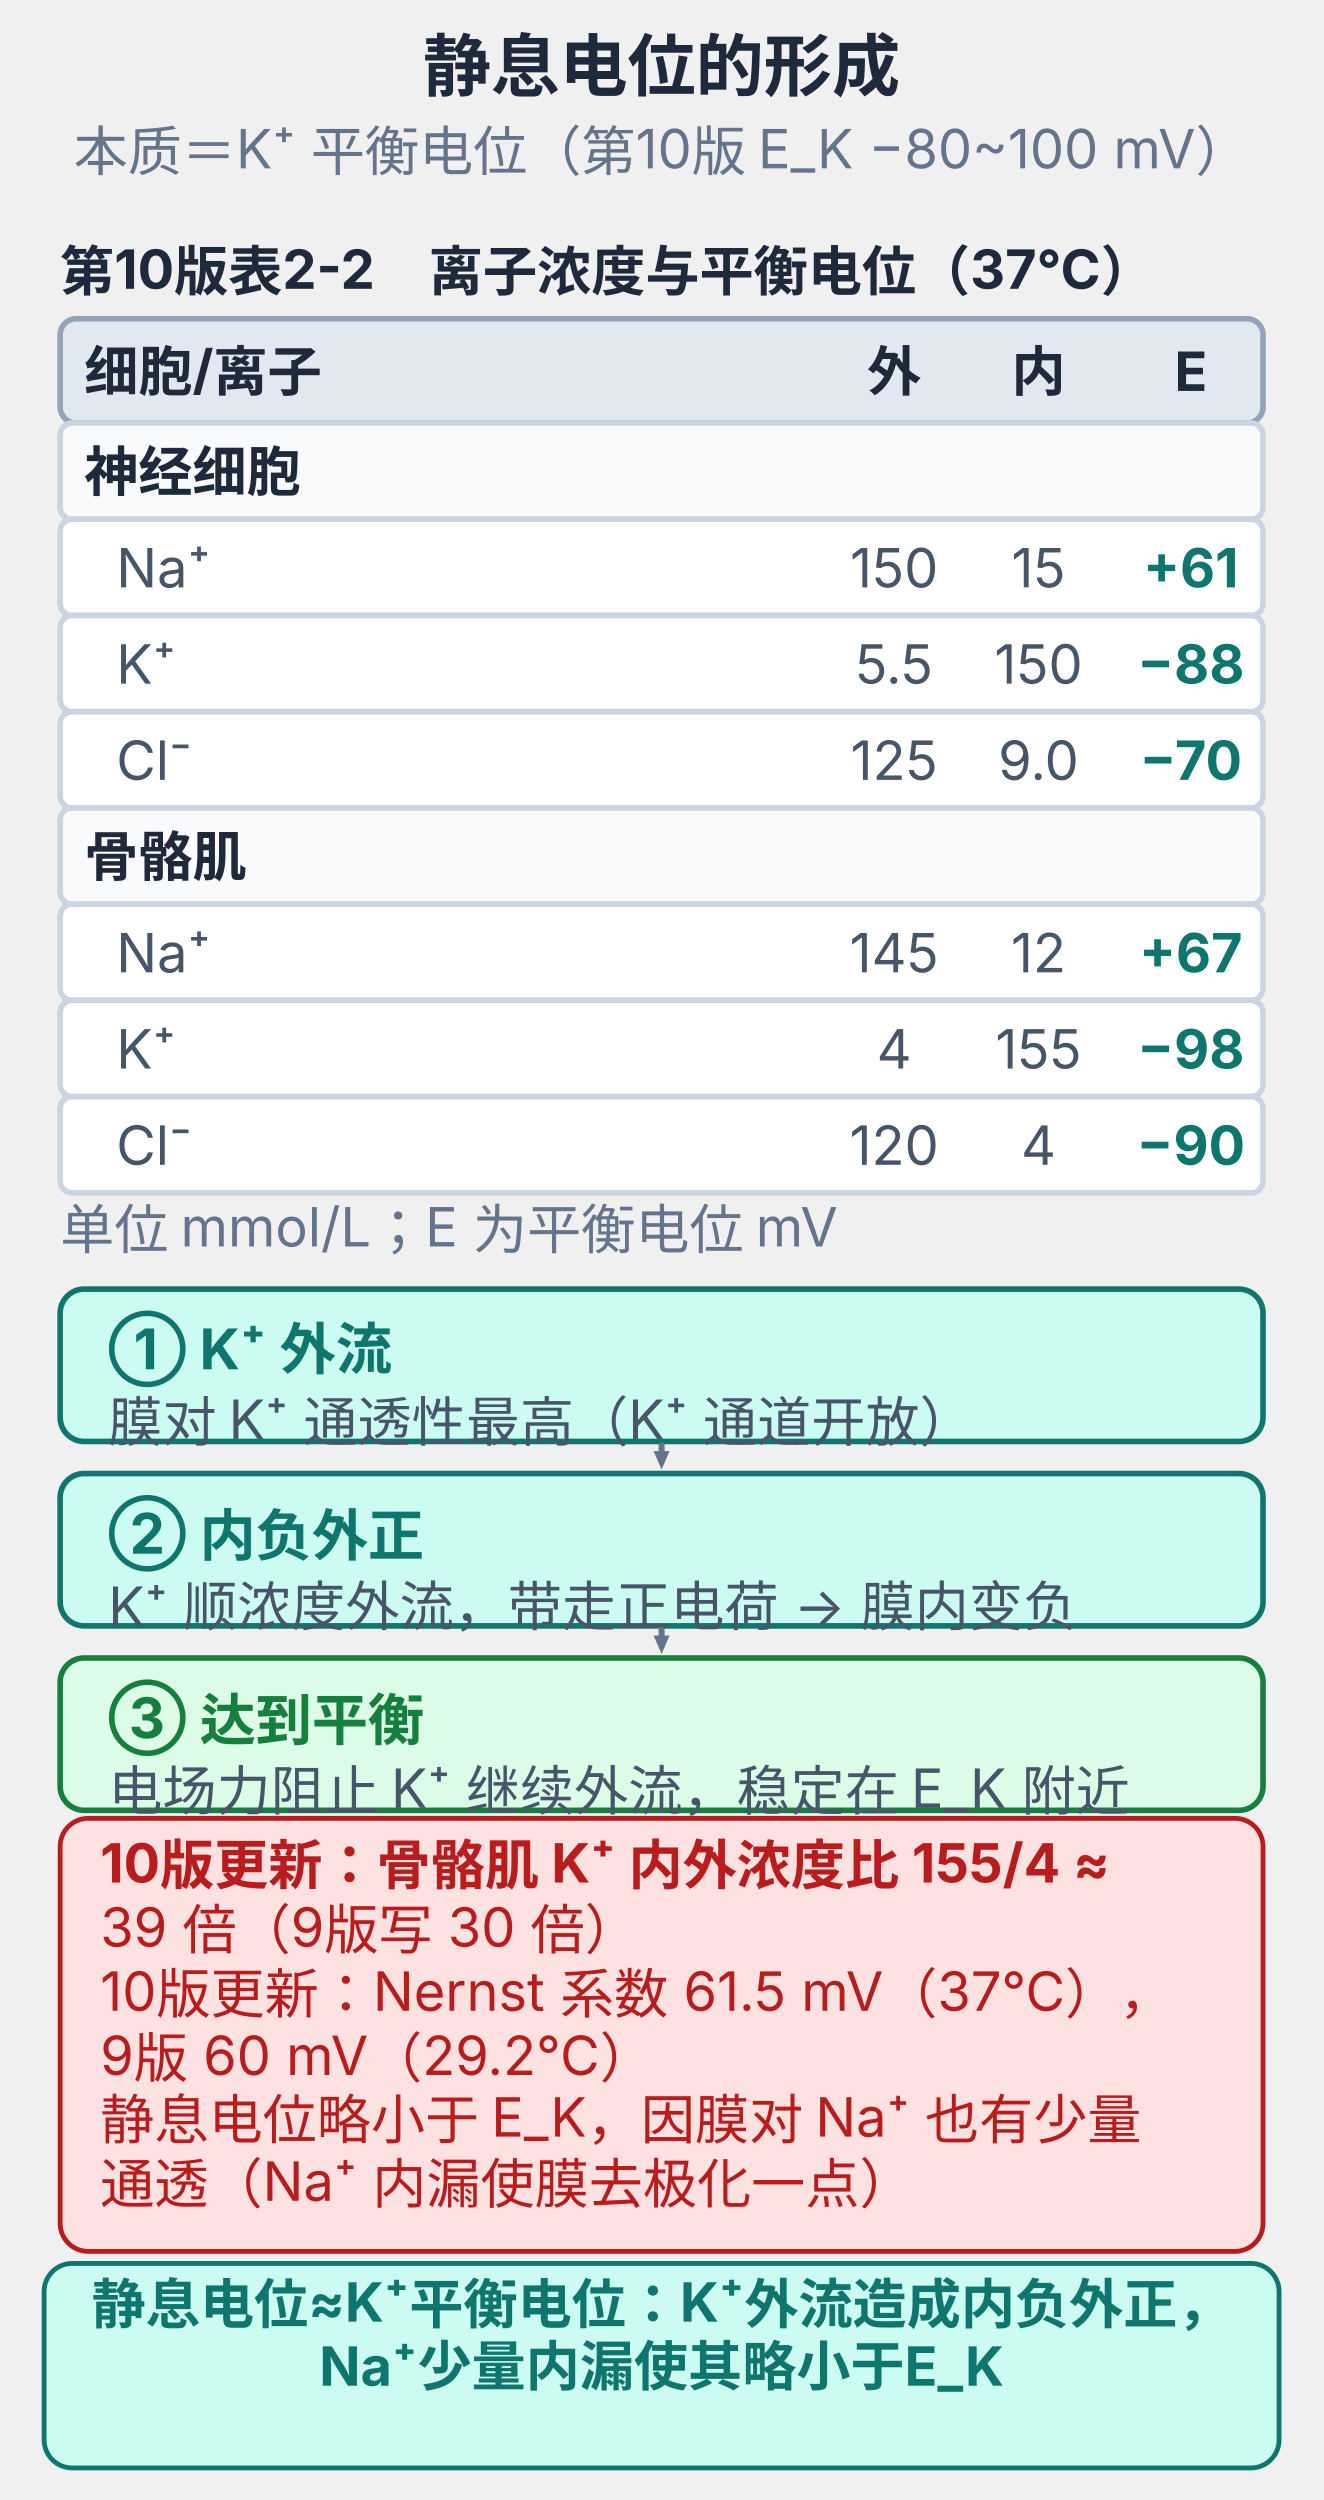
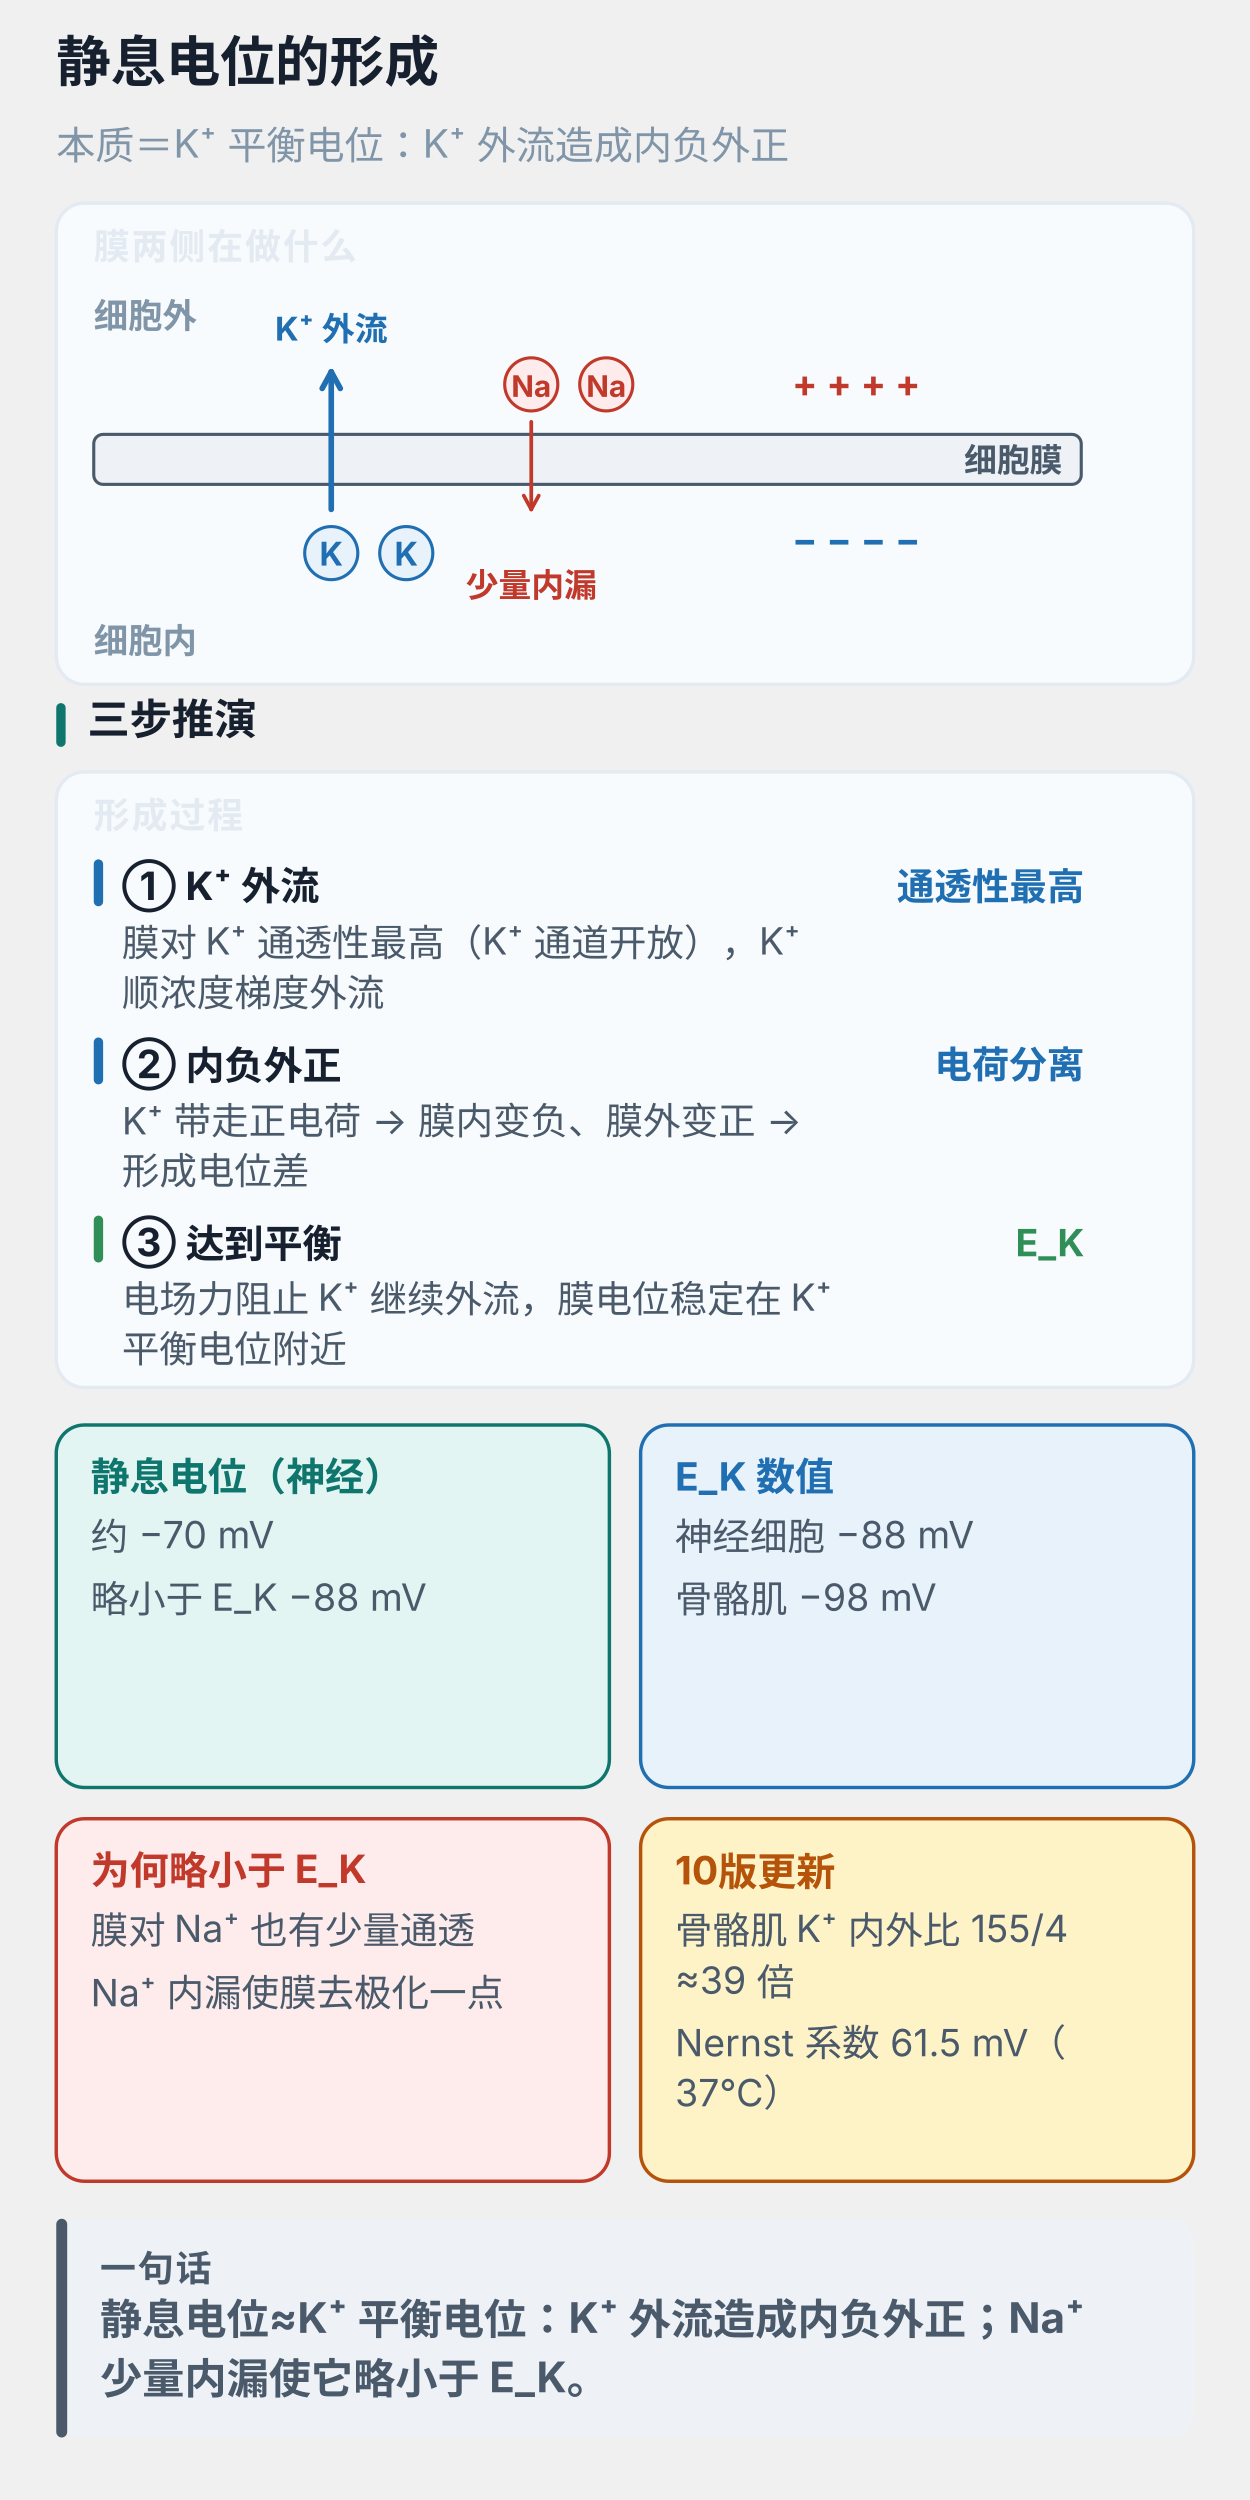
- <svg xmlns="http://www.w3.org/2000/svg" viewBox="0 0 330 623.5" width="100%" style="max-width:330px;display:block;margin:0 auto;background:#ffffff;border-radius:10px" role="img">
-   <text x="165.0" y="22.6" text-anchor="middle" font-size="17" font-weight="700" fill="#1e293b" font-family="-apple-system,'PingFang SC','Microsoft YaHei',sans-serif">静息电位的形成</text>
-   <text x="165.0" y="42.6" text-anchor="middle" font-size="13.5" font-weight="400" fill="#64748b" font-family="-apple-system,'PingFang SC','Microsoft YaHei',sans-serif">本质＝K⁺ 平衡电位（第10版 E_K −80~100 mV）</text>
-   <text x="15.0" y="72.5" text-anchor="start" font-size="13.5" font-weight="700" fill="#1e293b" font-family="-apple-system,'PingFang SC','Microsoft YaHei',sans-serif">第10版表2-2　离子浓度与平衡电位（37℃）</text>
-   <rect x="15.0" y="79.5" width="300.0" height="26.0" rx="4" fill="#e2e8f0" stroke="#94a3b8" stroke-width="1.4" />
-   <text x="21.0" y="97.5" text-anchor="start" font-size="13.5" font-weight="700" fill="#1e293b" font-family="-apple-system,'PingFang SC','Microsoft YaHei',sans-serif">细胞/离子</text>
-   <text x="223.0" y="97.5" text-anchor="middle" font-size="13.5" font-weight="700" fill="#1e293b" font-family="-apple-system,'PingFang SC','Microsoft YaHei',sans-serif">外</text>
-   <text x="259.0" y="97.5" text-anchor="middle" font-size="13.5" font-weight="700" fill="#1e293b" font-family="-apple-system,'PingFang SC','Microsoft YaHei',sans-serif">内</text>
-   <text x="297.0" y="97.5" text-anchor="middle" font-size="13.5" font-weight="700" fill="#1e293b" font-family="-apple-system,'PingFang SC','Microsoft YaHei',sans-serif">E</text>
-   <rect x="15.0" y="105.5" width="300.0" height="24.0" rx="3" fill="#f8fafc" stroke="#cbd5e1" stroke-width="1.4" />
-   <text x="21.0" y="122.5" text-anchor="start" font-size="13.5" font-weight="700" fill="#1e293b" font-family="-apple-system,'PingFang SC','Microsoft YaHei',sans-serif">神经细胞</text>
-   <rect x="15.0" y="129.5" width="300.0" height="24.0" rx="3" fill="#ffffff" stroke="#cbd5e1" stroke-width="1.4" />
-   <text x="29.0" y="146.5" text-anchor="start" font-size="13.5" font-weight="400" fill="#475569" font-family="-apple-system,'PingFang SC','Microsoft YaHei',sans-serif">  Na⁺</text>
-   <text x="223.0" y="146.5" text-anchor="middle" font-size="13.5" font-weight="400" fill="#475569" font-family="-apple-system,'PingFang SC','Microsoft YaHei',sans-serif">150</text>
-   <text x="259.0" y="146.5" text-anchor="middle" font-size="13.5" font-weight="400" fill="#475569" font-family="-apple-system,'PingFang SC','Microsoft YaHei',sans-serif">15</text>
-   <text x="297.0" y="146.5" text-anchor="middle" font-size="13.5" font-weight="700" fill="#0f766e" font-family="-apple-system,'PingFang SC','Microsoft YaHei',sans-serif">+61</text>
-   <rect x="15.0" y="153.5" width="300.0" height="24.0" rx="3" fill="#ffffff" stroke="#cbd5e1" stroke-width="1.4" />
-   <text x="29.0" y="170.5" text-anchor="start" font-size="13.5" font-weight="400" fill="#475569" font-family="-apple-system,'PingFang SC','Microsoft YaHei',sans-serif">  K⁺</text>
-   <text x="223.0" y="170.5" text-anchor="middle" font-size="13.5" font-weight="400" fill="#475569" font-family="-apple-system,'PingFang SC','Microsoft YaHei',sans-serif">5.5</text>
-   <text x="259.0" y="170.5" text-anchor="middle" font-size="13.5" font-weight="400" fill="#475569" font-family="-apple-system,'PingFang SC','Microsoft YaHei',sans-serif">150</text>
-   <text x="297.0" y="170.5" text-anchor="middle" font-size="13.5" font-weight="700" fill="#0f766e" font-family="-apple-system,'PingFang SC','Microsoft YaHei',sans-serif">−88</text>
-   <rect x="15.0" y="177.5" width="300.0" height="24.0" rx="3" fill="#ffffff" stroke="#cbd5e1" stroke-width="1.4" />
-   <text x="29.0" y="194.5" text-anchor="start" font-size="13.5" font-weight="400" fill="#475569" font-family="-apple-system,'PingFang SC','Microsoft YaHei',sans-serif">  Cl⁻</text>
-   <text x="223.0" y="194.5" text-anchor="middle" font-size="13.5" font-weight="400" fill="#475569" font-family="-apple-system,'PingFang SC','Microsoft YaHei',sans-serif">125</text>
-   <text x="259.0" y="194.5" text-anchor="middle" font-size="13.5" font-weight="400" fill="#475569" font-family="-apple-system,'PingFang SC','Microsoft YaHei',sans-serif">9.0</text>
-   <text x="297.0" y="194.5" text-anchor="middle" font-size="13.5" font-weight="700" fill="#0f766e" font-family="-apple-system,'PingFang SC','Microsoft YaHei',sans-serif">−70</text>
-   <rect x="15.0" y="201.5" width="300.0" height="24.0" rx="3" fill="#f8fafc" stroke="#cbd5e1" stroke-width="1.4" />
-   <text x="21.0" y="218.5" text-anchor="start" font-size="13.5" font-weight="700" fill="#1e293b" font-family="-apple-system,'PingFang SC','Microsoft YaHei',sans-serif">骨骼肌</text>
-   <rect x="15.0" y="225.5" width="300.0" height="24.0" rx="3" fill="#ffffff" stroke="#cbd5e1" stroke-width="1.4" />
-   <text x="29.0" y="242.5" text-anchor="start" font-size="13.5" font-weight="400" fill="#475569" font-family="-apple-system,'PingFang SC','Microsoft YaHei',sans-serif">  Na⁺</text>
-   <text x="223.0" y="242.5" text-anchor="middle" font-size="13.5" font-weight="400" fill="#475569" font-family="-apple-system,'PingFang SC','Microsoft YaHei',sans-serif">145</text>
-   <text x="259.0" y="242.5" text-anchor="middle" font-size="13.5" font-weight="400" fill="#475569" font-family="-apple-system,'PingFang SC','Microsoft YaHei',sans-serif">12</text>
-   <text x="297.0" y="242.5" text-anchor="middle" font-size="13.5" font-weight="700" fill="#0f766e" font-family="-apple-system,'PingFang SC','Microsoft YaHei',sans-serif">+67</text>
-   <rect x="15.0" y="249.5" width="300.0" height="24.0" rx="3" fill="#ffffff" stroke="#cbd5e1" stroke-width="1.4" />
-   <text x="29.0" y="266.5" text-anchor="start" font-size="13.5" font-weight="400" fill="#475569" font-family="-apple-system,'PingFang SC','Microsoft YaHei',sans-serif">  K⁺</text>
-   <text x="223.0" y="266.5" text-anchor="middle" font-size="13.5" font-weight="400" fill="#475569" font-family="-apple-system,'PingFang SC','Microsoft YaHei',sans-serif">4</text>
-   <text x="259.0" y="266.5" text-anchor="middle" font-size="13.5" font-weight="400" fill="#475569" font-family="-apple-system,'PingFang SC','Microsoft YaHei',sans-serif">155</text>
-   <text x="297.0" y="266.5" text-anchor="middle" font-size="13.5" font-weight="700" fill="#0f766e" font-family="-apple-system,'PingFang SC','Microsoft YaHei',sans-serif">−98</text>
-   <rect x="15.0" y="273.5" width="300.0" height="24.0" rx="3" fill="#ffffff" stroke="#cbd5e1" stroke-width="1.4" />
-   <text x="29.0" y="290.5" text-anchor="start" font-size="13.5" font-weight="400" fill="#475569" font-family="-apple-system,'PingFang SC','Microsoft YaHei',sans-serif">  Cl⁻</text>
-   <text x="223.0" y="290.5" text-anchor="middle" font-size="13.5" font-weight="400" fill="#475569" font-family="-apple-system,'PingFang SC','Microsoft YaHei',sans-serif">120</text>
-   <text x="259.0" y="290.5" text-anchor="middle" font-size="13.5" font-weight="400" fill="#475569" font-family="-apple-system,'PingFang SC','Microsoft YaHei',sans-serif">4</text>
-   <text x="297.0" y="290.5" text-anchor="middle" font-size="13.5" font-weight="700" fill="#0f766e" font-family="-apple-system,'PingFang SC','Microsoft YaHei',sans-serif">−90</text>
-   <text x="15.0" y="311.5" text-anchor="start" font-size="13.5" font-weight="400" fill="#64748b" font-family="-apple-system,'PingFang SC','Microsoft YaHei',sans-serif">单位 mmol/L；E 为平衡电位 mV</text>
-   <rect x="15.0" y="321.5" width="300.0" height="38.0" rx="6" fill="#ccfbf1" stroke="#0f766e" stroke-width="1.4" />
-   <text x="27.0" y="341.5" text-anchor="start" font-size="14" font-weight="700" fill="#0f766e" font-family="-apple-system,'PingFang SC','Microsoft YaHei',sans-serif">① K⁺ 外流</text>
-   <text x="27.0" y="359.5" text-anchor="start" font-size="13.5" font-weight="400" fill="#475569" font-family="-apple-system,'PingFang SC','Microsoft YaHei',sans-serif">膜对 K⁺ 通透性最高（K⁺ 通道开放）</text>
-   <line x1="165.0" y1="360.5" x2="165.0" y2="362.0" stroke="#64748b" stroke-width="1.5" stroke-linecap="round" />
-   <polygon points="165.0,366.5 163.0,361.9 167.0,361.9" fill="#64748b" />
-   <rect x="15.0" y="367.5" width="300.0" height="38.0" rx="6" fill="#ccfbf1" stroke="#0f766e" stroke-width="1.4" />
-   <text x="27.0" y="387.5" text-anchor="start" font-size="14" font-weight="700" fill="#0f766e" font-family="-apple-system,'PingFang SC','Microsoft YaHei',sans-serif">② 内负外正</text>
-   <text x="27.0" y="405.5" text-anchor="start" font-size="13.5" font-weight="400" fill="#475569" font-family="-apple-system,'PingFang SC','Microsoft YaHei',sans-serif">K⁺ 顺浓度外流，带走正电荷 → 膜内变负</text>
-   <line x1="165.0" y1="406.5" x2="165.0" y2="408.0" stroke="#64748b" stroke-width="1.5" stroke-linecap="round" />
-   <polygon points="165.0,412.5 163.0,407.9 167.0,407.9" fill="#64748b" />
-   <rect x="15.0" y="413.5" width="300.0" height="38.0" rx="6" fill="#dcfce7" stroke="#15803d" stroke-width="1.4" />
-   <text x="27.0" y="433.5" text-anchor="start" font-size="14" font-weight="700" fill="#15803d" font-family="-apple-system,'PingFang SC','Microsoft YaHei',sans-serif">③ 达到平衡</text>
-   <text x="27.0" y="451.5" text-anchor="start" font-size="13.5" font-weight="400" fill="#475569" font-family="-apple-system,'PingFang SC','Microsoft YaHei',sans-serif">电场力阻止 K⁺ 继续外流，稳定在 E_K 附近</text>
-   <rect x="15.0" y="453.5" width="300.0" height="108.0" rx="7" fill="#fee2e2" stroke="#b91c1c" stroke-width="1.2" />
-   <text x="25.0" y="469.5" text-anchor="start" font-size="13.5" font-weight="700" fill="#b91c1c" font-family="-apple-system,'PingFang SC','Microsoft YaHei',sans-serif">10版更新：骨骼肌 K⁺ 内外浓度比 155/4 ≈ </text>
-   <text x="25.0" y="485.5" text-anchor="start" font-size="13.5" font-weight="400" fill="#b91c1c" font-family="-apple-system,'PingFang SC','Microsoft YaHei',sans-serif">39 倍（9版写 30 倍）</text>
-   <text x="25.0" y="501.5" text-anchor="start" font-size="13.5" font-weight="400" fill="#b91c1c" font-family="-apple-system,'PingFang SC','Microsoft YaHei',sans-serif">10版更新：Nernst 系数 61.5 mV（37℃），</text>
-   <text x="25.0" y="517.5" text-anchor="start" font-size="13.5" font-weight="400" fill="#b91c1c" font-family="-apple-system,'PingFang SC','Microsoft YaHei',sans-serif">9版 60 mV（29.2℃）</text>
-   <text x="25.0" y="533.5" text-anchor="start" font-size="13.5" font-weight="400" fill="#b91c1c" font-family="-apple-system,'PingFang SC','Microsoft YaHei',sans-serif">静息电位略小于 E_K，因膜对 Na⁺ 也有少量</text>
-   <text x="25.0" y="549.5" text-anchor="start" font-size="13.5" font-weight="400" fill="#b91c1c" font-family="-apple-system,'PingFang SC','Microsoft YaHei',sans-serif">通透（Na⁺ 内漏使膜去极化一点）</text>
-   <rect x="11.0" y="564.5" width="308.0" height="51.0" rx="7" fill="#ccfbf1" stroke="#0f766e" stroke-width="1.2" />
-   <text x="165.0" y="579.5" text-anchor="middle" font-size="13.5" font-weight="700" fill="#0f766e" font-family="-apple-system,'PingFang SC','Microsoft YaHei',sans-serif">静息电位≈K⁺平衡电位：K⁺外流造成内负外正，</text>
-   <text x="165.0" y="595.0" text-anchor="middle" font-size="13.5" font-weight="700" fill="#0f766e" font-family="-apple-system,'PingFang SC','Microsoft YaHei',sans-serif">Na⁺少量内漏使其略小于E_K</text>
+ <svg xmlns="http://www.w3.org/2000/svg" viewBox="0 0 400 800" width="100%" style="max-width:400px;display:block;margin:0 auto;background:#ffffff;border-radius:12px" role="img" aria-label="静息电位的形成">
+   <text x="18.0" y="26.0" font-size="17.5" font-weight="700" fill="#16202e" font-family="-apple-system,BlinkMacSystemFont,'PingFang SC','Microsoft YaHei',sans-serif">静息电位的形成</text>
+   <text x="18.0" y="51.0" font-size="12.5" font-weight="400" fill="#8095a8" font-family="-apple-system,BlinkMacSystemFont,'PingFang SC','Microsoft YaHei',sans-serif">本质＝K⁺ 平衡电位：K⁺ 外流造成内负外正</text>
+   <rect x="18.0" y="65.0" width="364.0" height="154.0" rx="9" fill="#f8fbfd" stroke="#e3eaf2" stroke-width="1.1" />
+   <text x="30.0" y="83.0" font-size="11.5" font-weight="700" fill="#e3eaf2" letter-spacing="0.6" font-family="-apple-system,BlinkMacSystemFont,'PingFang SC','Microsoft YaHei',sans-serif">膜两侧在做什么</text>
+   <text x="30.0" y="105.0" font-size="11" font-weight="700" fill="#8095a8" font-family="-apple-system,BlinkMacSystemFont,'PingFang SC','Microsoft YaHei',sans-serif">细胞外</text>
+   <text x="30.0" y="209.0" font-size="11" font-weight="700" fill="#8095a8" font-family="-apple-system,BlinkMacSystemFont,'PingFang SC','Microsoft YaHei',sans-serif">细胞内</text>
+   <rect x="30.0" y="139.0" width="316.0" height="16.0" rx="3" fill="#eef2f7" stroke="#4a5a6b" stroke-width="1" />
+   <text x="340.0" y="151.0" text-anchor="end" font-size="10.5" font-weight="700" fill="#4a5a6b" font-family="-apple-system,BlinkMacSystemFont,'PingFang SC','Microsoft YaHei',sans-serif">细胞膜</text>
+   <text x="274.0" y="127.0" text-anchor="middle" font-size="12" font-weight="700" fill="#c0392b" font-family="-apple-system,BlinkMacSystemFont,'PingFang SC','Microsoft YaHei',sans-serif">+ + + +</text>
+   <text x="274.0" y="177.0" text-anchor="middle" font-size="12" font-weight="700" fill="#1f6fb2" font-family="-apple-system,BlinkMacSystemFont,'PingFang SC','Microsoft YaHei',sans-serif">− − − −</text>
+   <circle cx="106" cy="177" r="8.5" fill="#e8f2fb" stroke="#1f6fb2" stroke-width="1" />
+   <text x="106.0" y="181.0" text-anchor="middle" font-size="10.5" font-weight="700" fill="#1f6fb2" font-family="-apple-system,BlinkMacSystemFont,'PingFang SC','Microsoft YaHei',sans-serif">K</text>
+   <circle cx="130" cy="177" r="8.5" fill="#e8f2fb" stroke="#1f6fb2" stroke-width="1" />
+   <text x="130.0" y="181.0" text-anchor="middle" font-size="10.5" font-weight="700" fill="#1f6fb2" font-family="-apple-system,BlinkMacSystemFont,'PingFang SC','Microsoft YaHei',sans-serif">K</text>
+   <line x1="106.0" y1="163.0" x2="106.0" y2="119.0" stroke="#1f6fb2" stroke-width="1.8" stroke-linecap="round" />
+   <line x1="106.0" y1="119.0" x2="108.9" y2="124.3" stroke="#1f6fb2" stroke-width="1.8" stroke-linecap="round" />
+   <line x1="106.0" y1="119.0" x2="103.1" y2="124.3" stroke="#1f6fb2" stroke-width="1.8" stroke-linecap="round" />
+   <text x="106.0" y="109.0" text-anchor="middle" font-size="10.5" font-weight="700" fill="#1f6fb2" font-family="-apple-system,BlinkMacSystemFont,'PingFang SC','Microsoft YaHei',sans-serif">K⁺ 外流</text>
+   <circle cx="170" cy="123" r="8.5" fill="#fdeceb" stroke="#c0392b" stroke-width="1" />
+   <text x="170.0" y="127.0" text-anchor="middle" font-size="9.5" font-weight="700" fill="#c0392b" font-family="-apple-system,BlinkMacSystemFont,'PingFang SC','Microsoft YaHei',sans-serif">Na</text>
+   <circle cx="194" cy="123" r="8.5" fill="#fdeceb" stroke="#c0392b" stroke-width="1" />
+   <text x="194.0" y="127.0" text-anchor="middle" font-size="9.5" font-weight="700" fill="#c0392b" font-family="-apple-system,BlinkMacSystemFont,'PingFang SC','Microsoft YaHei',sans-serif">Na</text>
+   <line x1="170.0" y1="135.0" x2="170.0" y2="163.0" stroke="#c0392b" stroke-width="1.2" stroke-linecap="round" />
+   <line x1="170.0" y1="163.0" x2="167.6" y2="158.6" stroke="#c0392b" stroke-width="1.2" stroke-linecap="round" />
+   <line x1="170.0" y1="163.0" x2="172.4" y2="158.6" stroke="#c0392b" stroke-width="1.2" stroke-linecap="round" />
+   <text x="170.0" y="191.0" text-anchor="middle" font-size="10.5" font-weight="700" fill="#c0392b" font-family="-apple-system,BlinkMacSystemFont,'PingFang SC','Microsoft YaHei',sans-serif">少量内漏</text>
+   <rect x="18.0" y="225.0" width="3.0" height="14.0" rx="1.5" fill="#0f766e" />
+   <text x="28.0" y="235.0" font-size="13.5" font-weight="700" fill="#16202e" font-family="-apple-system,BlinkMacSystemFont,'PingFang SC','Microsoft YaHei',sans-serif">三步推演</text>
+   <rect x="18.0" y="247.0" width="364.0" height="197.0" rx="9" fill="#f8fbfd" stroke="#e3eaf2" stroke-width="1.1" />
+   <text x="30.0" y="265.0" font-size="11.5" font-weight="700" fill="#e3eaf2" letter-spacing="0.6" font-family="-apple-system,BlinkMacSystemFont,'PingFang SC','Microsoft YaHei',sans-serif">形成过程</text>
+   <rect x="30.0" y="275.0" width="3.0" height="15.0" rx="1.5" fill="#1f6fb2" />
+   <text x="39.0" y="288.0" font-size="12.5" font-weight="700" fill="#16202e" font-family="-apple-system,BlinkMacSystemFont,'PingFang SC','Microsoft YaHei',sans-serif">① K⁺ 外流</text>
+   <text x="347.0" y="288.0" text-anchor="end" font-size="12" font-weight="700" fill="#1f6fb2" font-family="-apple-system,BlinkMacSystemFont,'PingFang SC','Microsoft YaHei',sans-serif">通透性最高</text>
+   <text x="39.0" y="306.0" font-size="12" font-weight="400" fill="#4a5a6b" font-family="-apple-system,BlinkMacSystemFont,'PingFang SC','Microsoft YaHei',sans-serif">膜对 K⁺ 通透性最高（K⁺ 通道开放），K⁺</text>
+   <text x="39.0" y="322.0" font-size="12" font-weight="400" fill="#4a5a6b" font-family="-apple-system,BlinkMacSystemFont,'PingFang SC','Microsoft YaHei',sans-serif">顺浓度梯度外流</text>
+   <rect x="30.0" y="332.0" width="3.0" height="15.0" rx="1.5" fill="#1f6fb2" />
+   <text x="39.0" y="345.0" font-size="12.5" font-weight="700" fill="#16202e" font-family="-apple-system,BlinkMacSystemFont,'PingFang SC','Microsoft YaHei',sans-serif">② 内负外正</text>
+   <text x="347.0" y="345.0" text-anchor="end" font-size="12" font-weight="700" fill="#1f6fb2" font-family="-apple-system,BlinkMacSystemFont,'PingFang SC','Microsoft YaHei',sans-serif">电荷分离</text>
+   <text x="39.0" y="363.0" font-size="12" font-weight="400" fill="#4a5a6b" font-family="-apple-system,BlinkMacSystemFont,'PingFang SC','Microsoft YaHei',sans-serif">K⁺ 带走正电荷 → 膜内变负、膜外变正 → </text>
+   <text x="39.0" y="379.0" font-size="12" font-weight="400" fill="#4a5a6b" font-family="-apple-system,BlinkMacSystemFont,'PingFang SC','Microsoft YaHei',sans-serif">形成电位差</text>
+   <rect x="30.0" y="389.0" width="3.0" height="15.0" rx="1.5" fill="#2f8f57" />
+   <text x="39.0" y="402.0" font-size="12.5" font-weight="700" fill="#16202e" font-family="-apple-system,BlinkMacSystemFont,'PingFang SC','Microsoft YaHei',sans-serif">③ 达到平衡</text>
+   <text x="347.0" y="402.0" text-anchor="end" font-size="12" font-weight="700" fill="#2f8f57" font-family="-apple-system,BlinkMacSystemFont,'PingFang SC','Microsoft YaHei',sans-serif">E_K</text>
+   <text x="39.0" y="420.0" font-size="12" font-weight="400" fill="#4a5a6b" font-family="-apple-system,BlinkMacSystemFont,'PingFang SC','Microsoft YaHei',sans-serif">电场力阻止 K⁺ 继续外流，膜电位稳定在 K⁺</text>
+   <text x="39.0" y="436.0" font-size="12" font-weight="400" fill="#4a5a6b" font-family="-apple-system,BlinkMacSystemFont,'PingFang SC','Microsoft YaHei',sans-serif"> 平衡电位附近</text>
+   <rect x="18.0" y="456.0" width="177.0" height="116.0" rx="9" fill="#e2f5f2" stroke="#0f766e" stroke-width="1.1" />
+   <text x="29.0" y="477.0" font-size="12.5" font-weight="700" fill="#0f766e" font-family="-apple-system,BlinkMacSystemFont,'PingFang SC','Microsoft YaHei',sans-serif">静息电位（神经）</text>
+   <text x="29.0" y="496.0" font-size="12" font-weight="400" fill="#4a5a6b" font-family="-apple-system,BlinkMacSystemFont,'PingFang SC','Microsoft YaHei',sans-serif">约 −70 mV</text>
+   <text x="29.0" y="516.0" font-size="12" font-weight="400" fill="#4a5a6b" font-family="-apple-system,BlinkMacSystemFont,'PingFang SC','Microsoft YaHei',sans-serif">略小于 E_K −88 mV</text>
+   <rect x="205.0" y="456.0" width="177.0" height="116.0" rx="9" fill="#e8f2fb" stroke="#1f6fb2" stroke-width="1.1" />
+   <text x="216.0" y="477.0" font-size="12.5" font-weight="700" fill="#1f6fb2" font-family="-apple-system,BlinkMacSystemFont,'PingFang SC','Microsoft YaHei',sans-serif">E_K 数值</text>
+   <text x="216.0" y="496.0" font-size="12" font-weight="400" fill="#4a5a6b" font-family="-apple-system,BlinkMacSystemFont,'PingFang SC','Microsoft YaHei',sans-serif">神经细胞 −88 mV</text>
+   <text x="216.0" y="516.0" font-size="12" font-weight="400" fill="#4a5a6b" font-family="-apple-system,BlinkMacSystemFont,'PingFang SC','Microsoft YaHei',sans-serif">骨骼肌 −98 mV</text>
+   <rect x="18.0" y="582.0" width="177.0" height="116.0" rx="9" fill="#fdeceb" stroke="#c0392b" stroke-width="1.1" />
+   <text x="29.0" y="603.0" font-size="12.5" font-weight="700" fill="#c0392b" font-family="-apple-system,BlinkMacSystemFont,'PingFang SC','Microsoft YaHei',sans-serif">为何略小于 E_K</text>
+   <text x="29.0" y="622.0" font-size="12" font-weight="400" fill="#4a5a6b" font-family="-apple-system,BlinkMacSystemFont,'PingFang SC','Microsoft YaHei',sans-serif">膜对 Na⁺ 也有少量通透</text>
+   <text x="29.0" y="642.0" font-size="12" font-weight="400" fill="#4a5a6b" font-family="-apple-system,BlinkMacSystemFont,'PingFang SC','Microsoft YaHei',sans-serif">Na⁺ 内漏使膜去极化一点</text>
+   <rect x="205.0" y="582.0" width="177.0" height="116.0" rx="9" fill="#fef3c7" stroke="#b45309" stroke-width="1.1" />
+   <text x="216.0" y="603.0" font-size="12.5" font-weight="700" fill="#b45309" font-family="-apple-system,BlinkMacSystemFont,'PingFang SC','Microsoft YaHei',sans-serif">10版更新</text>
+   <text x="216.0" y="622.0" font-size="12" font-weight="400" fill="#4a5a6b" font-family="-apple-system,BlinkMacSystemFont,'PingFang SC','Microsoft YaHei',sans-serif">骨骼肌 K⁺ 内外比 155/4</text>
+   <text x="216.0" y="638.0" font-size="12" font-weight="400" fill="#4a5a6b" font-family="-apple-system,BlinkMacSystemFont,'PingFang SC','Microsoft YaHei',sans-serif">≈39 倍</text>
+   <text x="216.0" y="658.0" font-size="12" font-weight="400" fill="#4a5a6b" font-family="-apple-system,BlinkMacSystemFont,'PingFang SC','Microsoft YaHei',sans-serif">Nernst 系数 61.5 mV（</text>
+   <text x="216.0" y="674.0" font-size="12" font-weight="400" fill="#4a5a6b" font-family="-apple-system,BlinkMacSystemFont,'PingFang SC','Microsoft YaHei',sans-serif">37℃）</text>
+   <rect x="18.0" y="710.0" width="364.0" height="70.0" rx="8" fill="#eef2f7" />
+   <rect x="18.0" y="710.0" width="3.5" height="70.0" rx="1.8" fill="#4a5a6b" />
+   <text x="32.0" y="730.0" font-size="11.5" font-weight="700" fill="#4a5a6b" letter-spacing="0.6" font-family="-apple-system,BlinkMacSystemFont,'PingFang SC','Microsoft YaHei',sans-serif">一句话</text>
+   <text x="32.0" y="747.0" font-size="13.5" font-weight="700" fill="#4a5a6b" font-family="-apple-system,BlinkMacSystemFont,'PingFang SC','Microsoft YaHei',sans-serif">静息电位≈K⁺ 平衡电位：K⁺ 外流造成内负外正；Na⁺</text>
+   <text x="32.0" y="766.0" font-size="13.5" font-weight="700" fill="#4a5a6b" font-family="-apple-system,BlinkMacSystemFont,'PingFang SC','Microsoft YaHei',sans-serif"> 少量内漏使它略小于 E_K。</text>
</svg>
